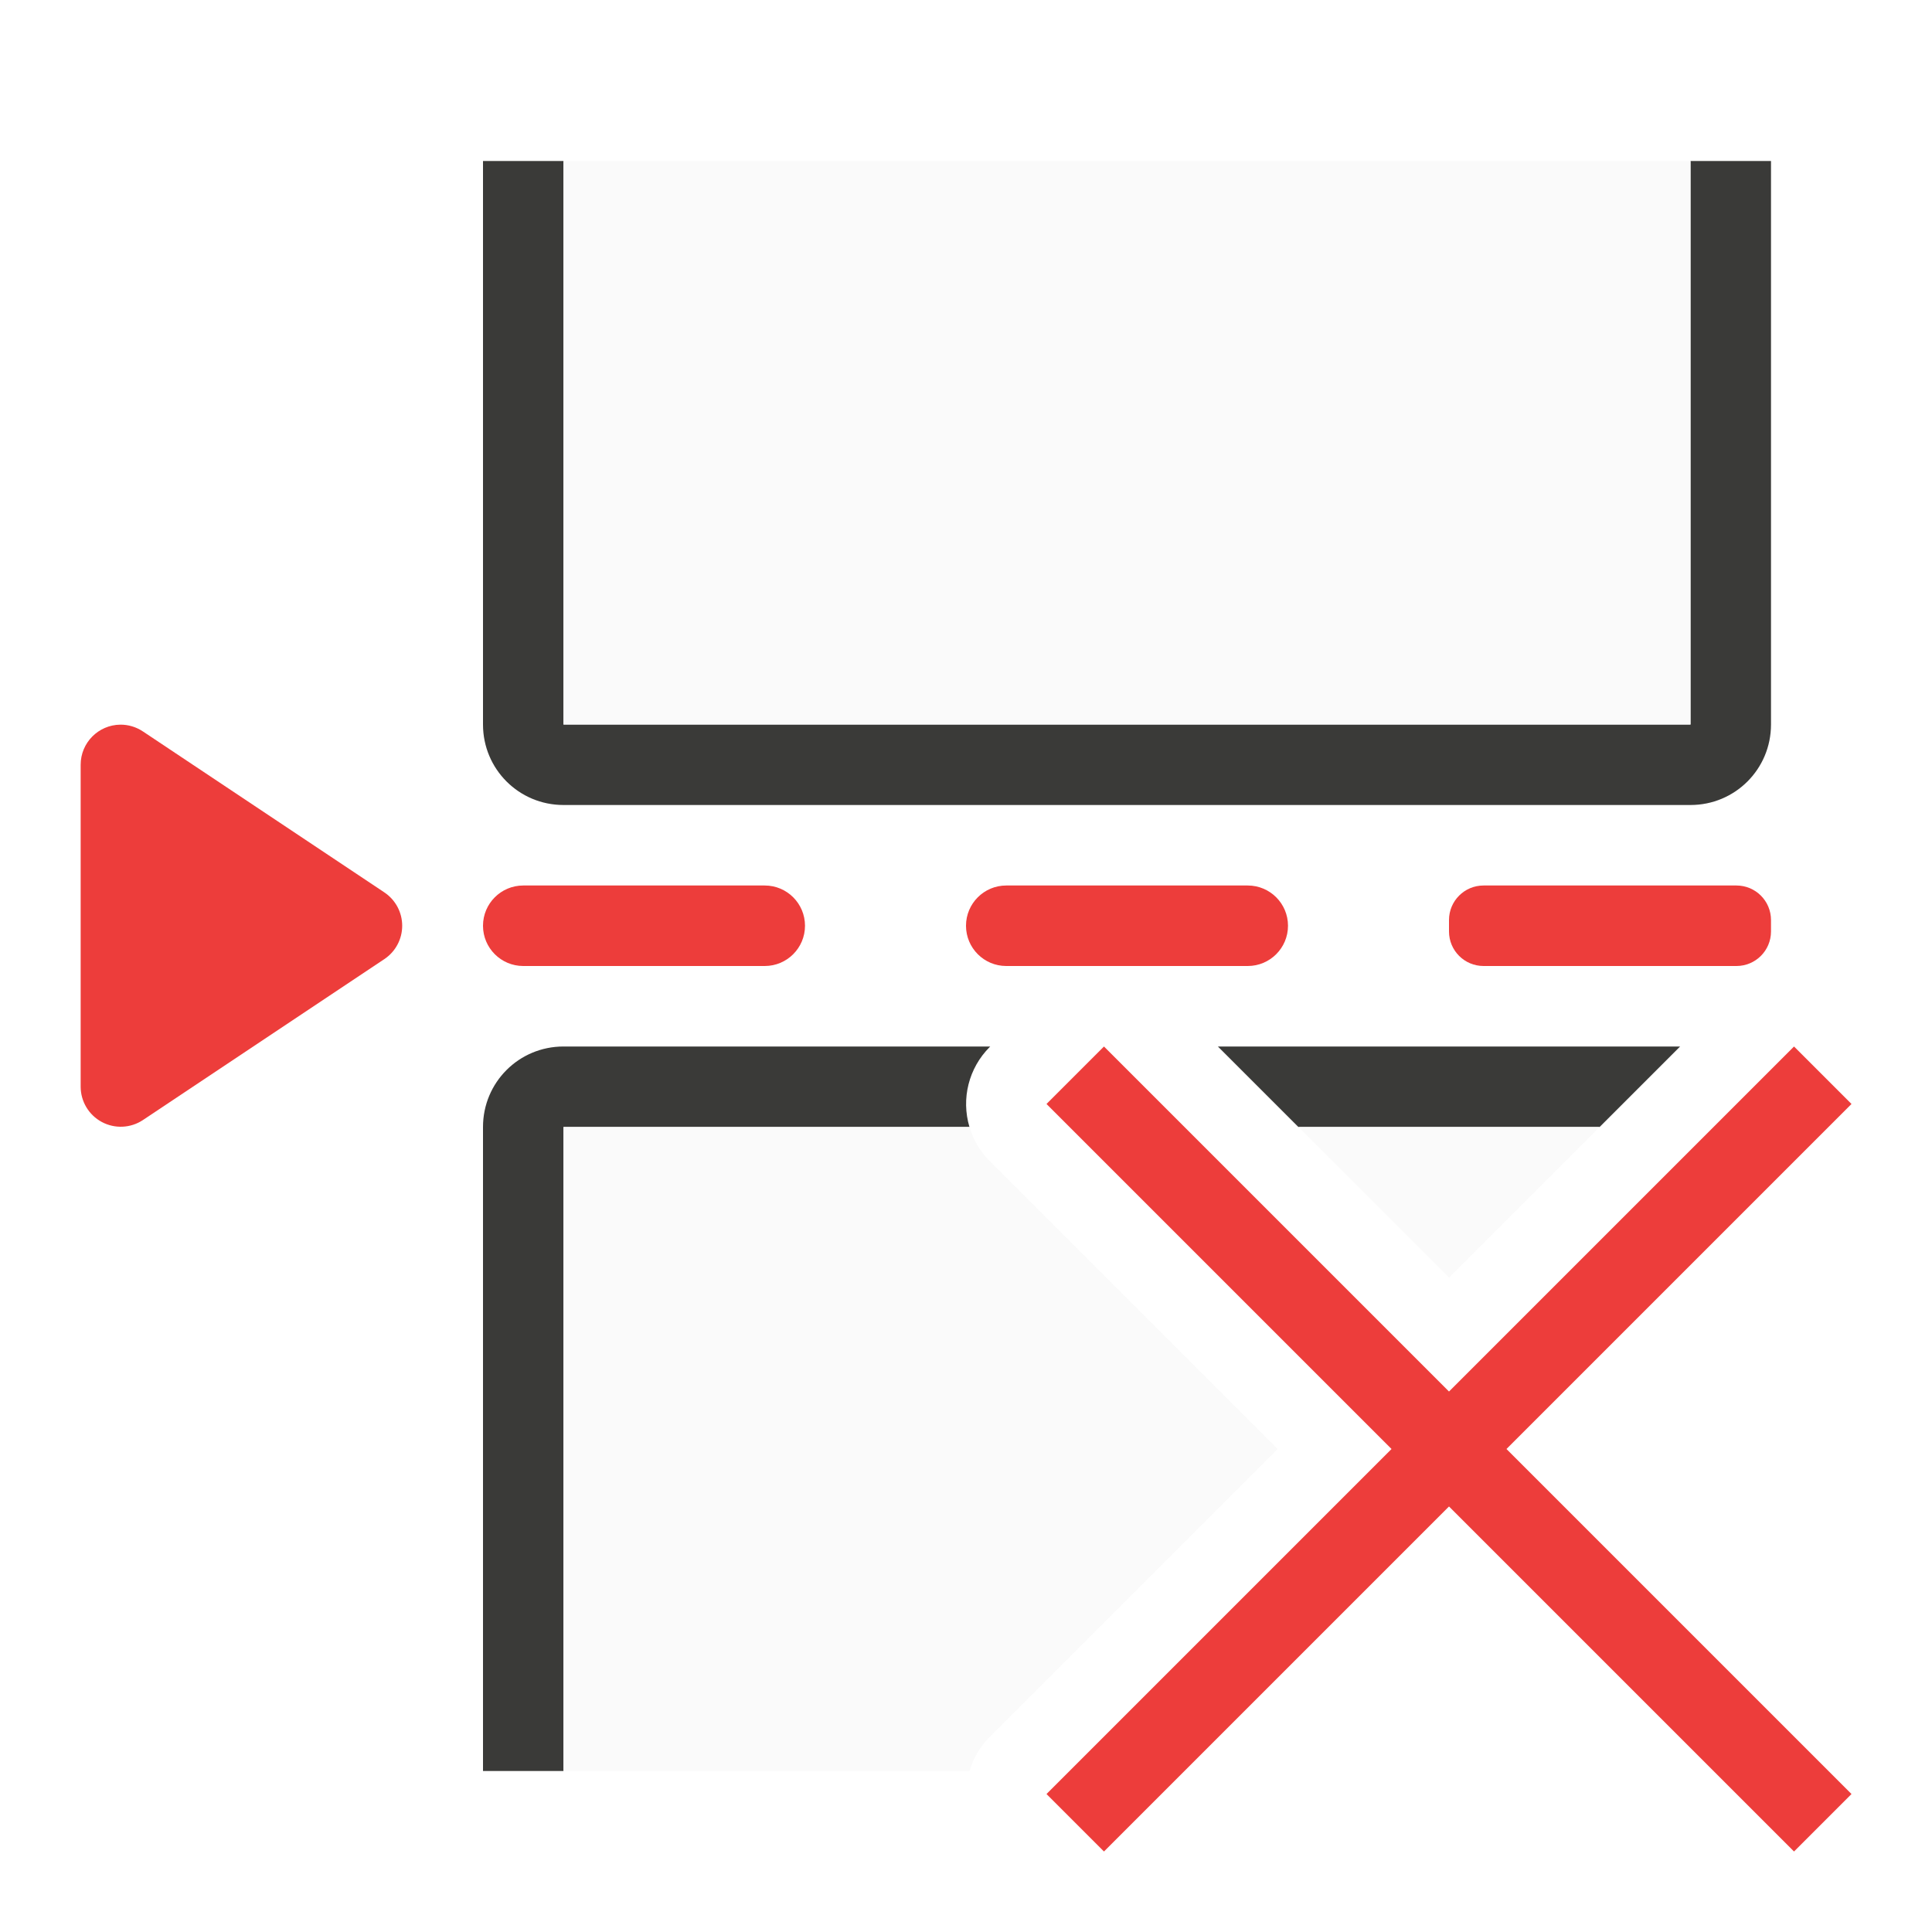
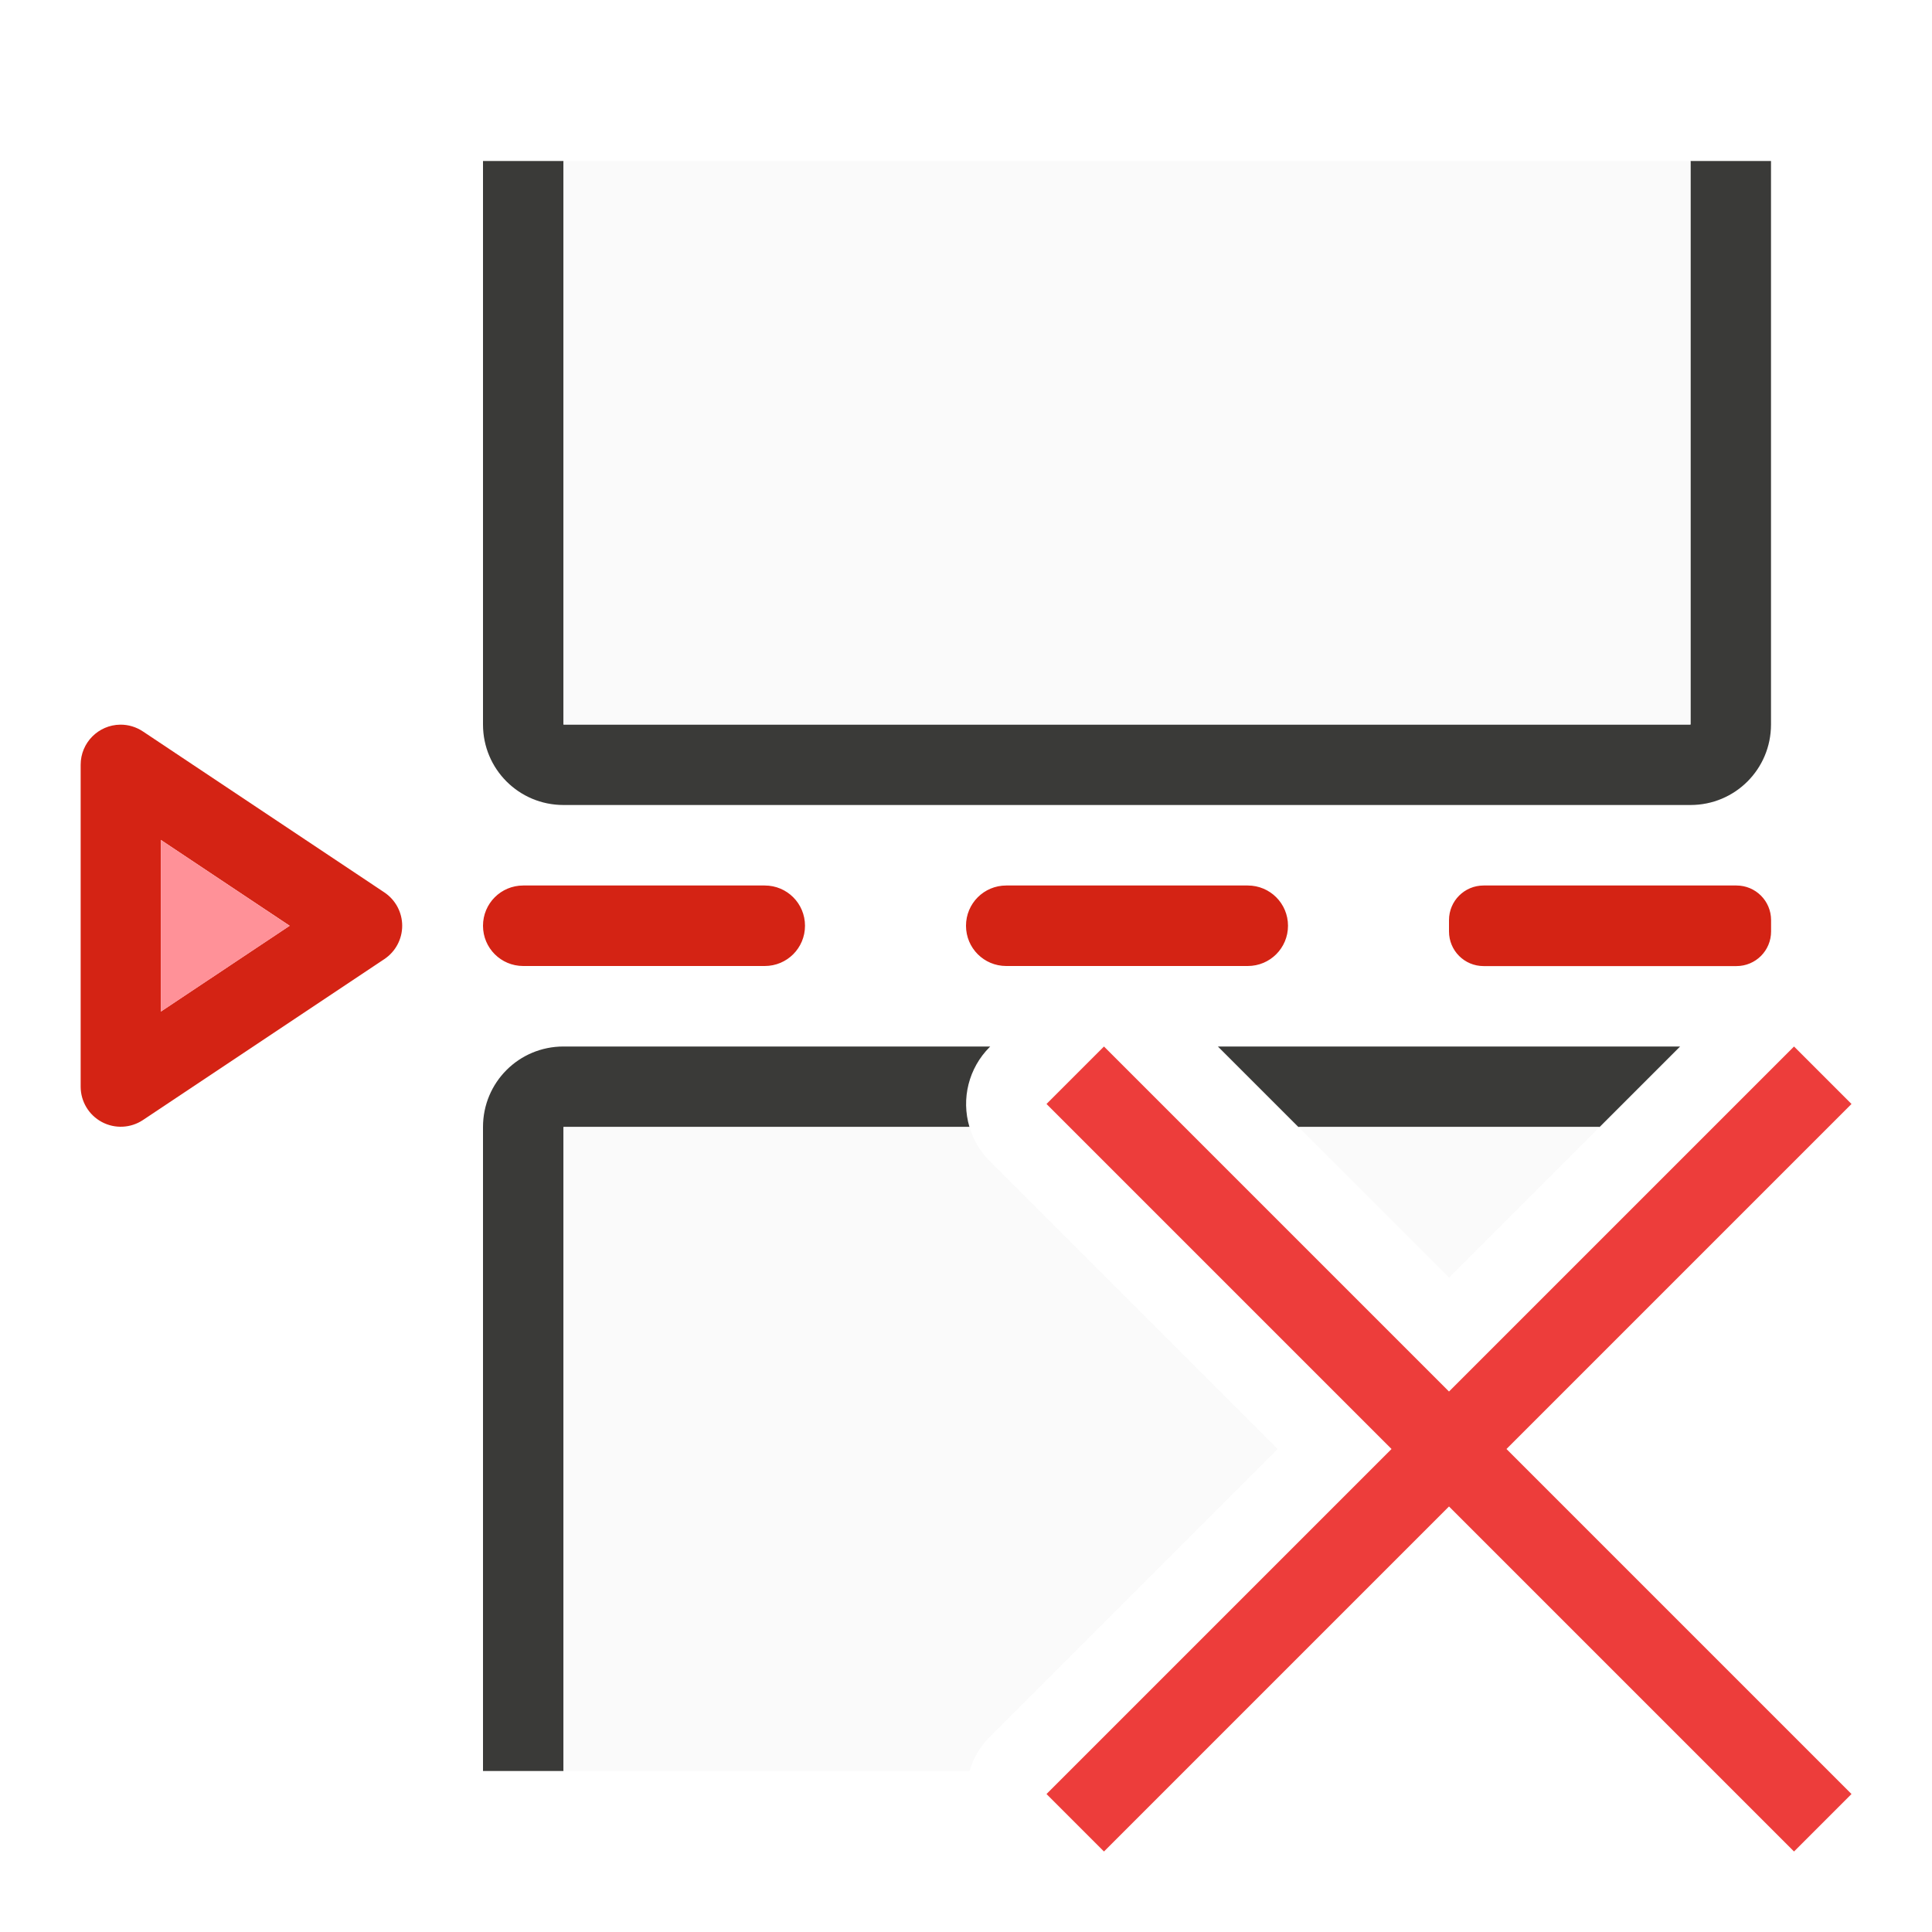
<svg xmlns="http://www.w3.org/2000/svg" viewBox="0 0 24 24">
-   <g fill="#ed3d3b">
-     <rect height="1" ry=".5" width="4" x="6" y="11" />
-     <rect height="1" ry=".5" width="4" x="12" y="11" />
-     <rect height="1" ry=".429" width="4" x="18" y="11" />
-     <path d="m1.494 9.002a.498.498 0 0 0 -.492.498v4a.498.498 0 0 0 .773.414l3-2a.498.498 0 0 0 0-.828l-3-2a.498.498 0 0 0 -.281-.084z" />
-   </g>
+   <path d="m1.494 9.002a.498.498 0 0 0 -.492.498v4a.498.498 0 0 0 .773.414l3-2a.498.498 0 0 0 0-.828l-3-2a.498.498 0 0 0 -.281-.084zm.504 1.432 1.6 1.066-1.6 1.066zm4.502.566c-.277 0-.5.223-.5.5s.223.5.5.5h3c.277 0 .5-.223.5-.5s-.223-.5-.5-.5zm6 0c-.277 0-.5.223-.5.5s.223.5.5.5h3c.277 0 .5-.223.5-.5s-.223-.5-.5-.5zm5.93 0c-.238 0-.43.192-.43.43v.141c0 .238.192.43.43.43h3.141c.238 0 .43-.192.43-.43v-.141c0-.238-.192-.43-.43-.43z" fill="#d42314" />
  <path d="m7 13c-.554 0-1 .446-1 1v8h1v-8h5.043c-.105-.352-.009-.732.25-.992l.008-.008zm8.129 0 1 1h3.742l1-1z" fill="#3a3a38" />
  <path d="m7 14v8h5.043c.047-.159.133-.304.25-.422l3.578-3.578-3.578-3.578c-.117-.118-.203-.263-.25-.422zm9.129 0 1.871 1.871 1.871-1.871z" fill="#fafafa" />
  <path d="m7 10c-.554 0-1-.446-1-1v-7h1v7h14v-7h1v7c0 .554-.446 1-1 1z" fill="#3a3a38" />
  <path d="m7-9h14v7h-14z" fill="#fafafa" transform="scale(1 -1)" />
  <path d="m22.286 13-4.286 4.286-4.286-4.286-.714.714 4.286 4.286-4.286 4.286.714.714 4.286-4.286 4.286 4.286.714-.714-4.286-4.286 4.286-4.286z" fill="#ed3d3b" />
+   <path d="m1.998 10.434v2.133l1.6-1.066z" fill="#ff9198" />
</svg>
